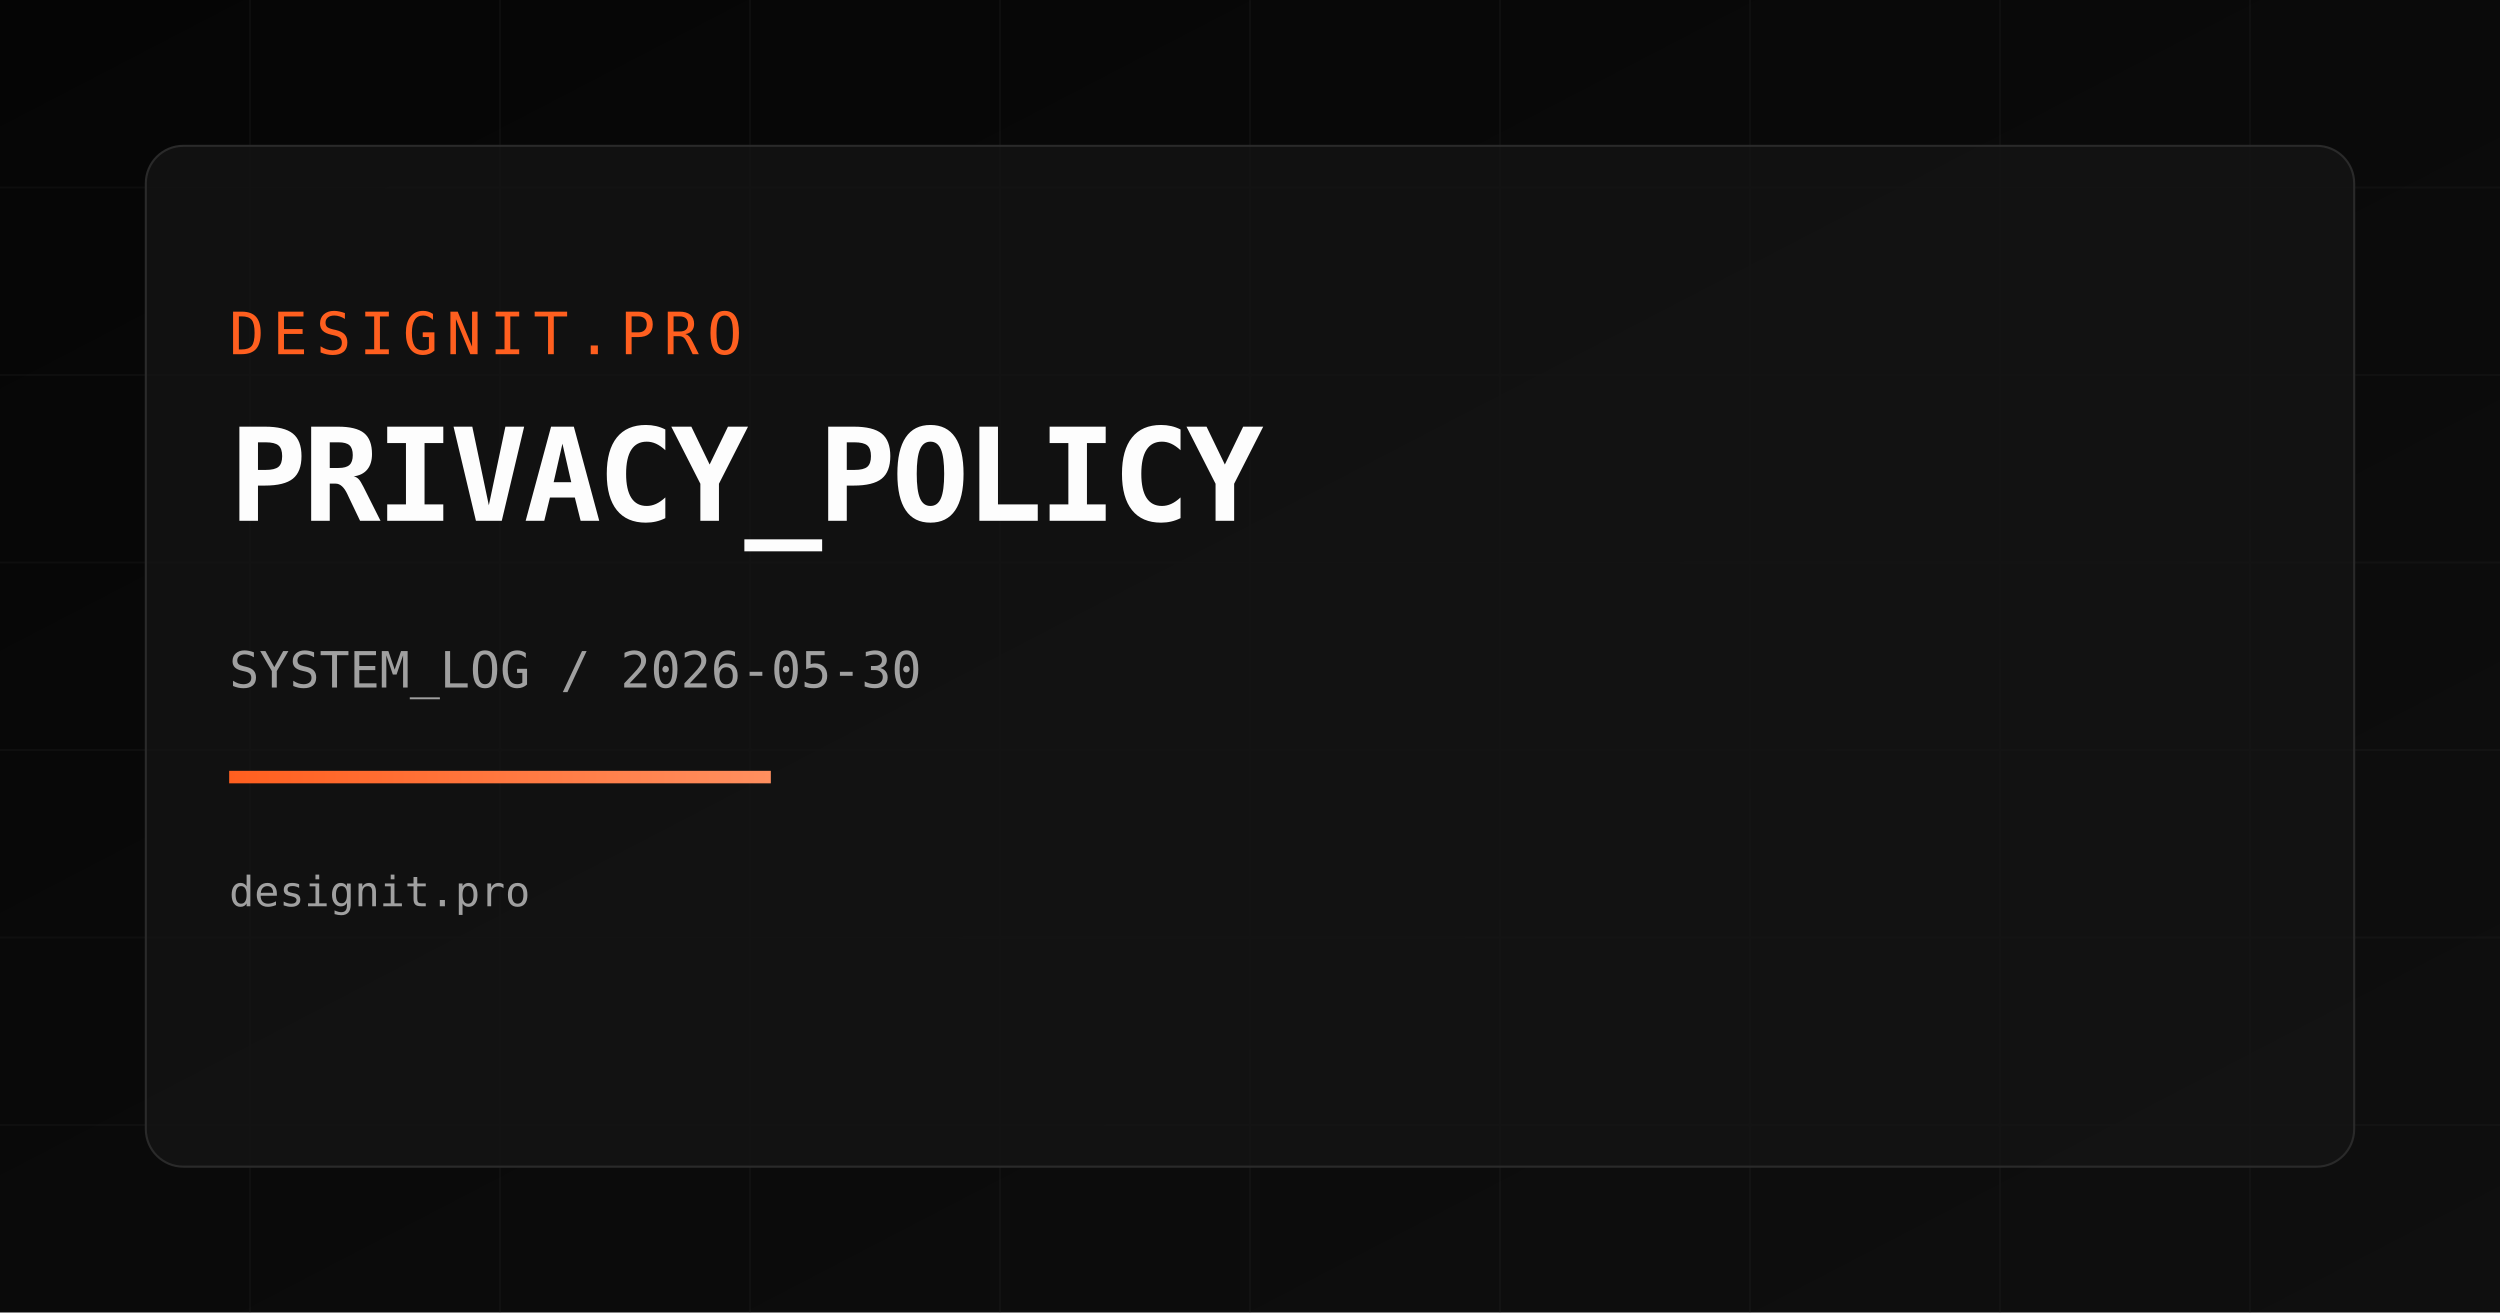
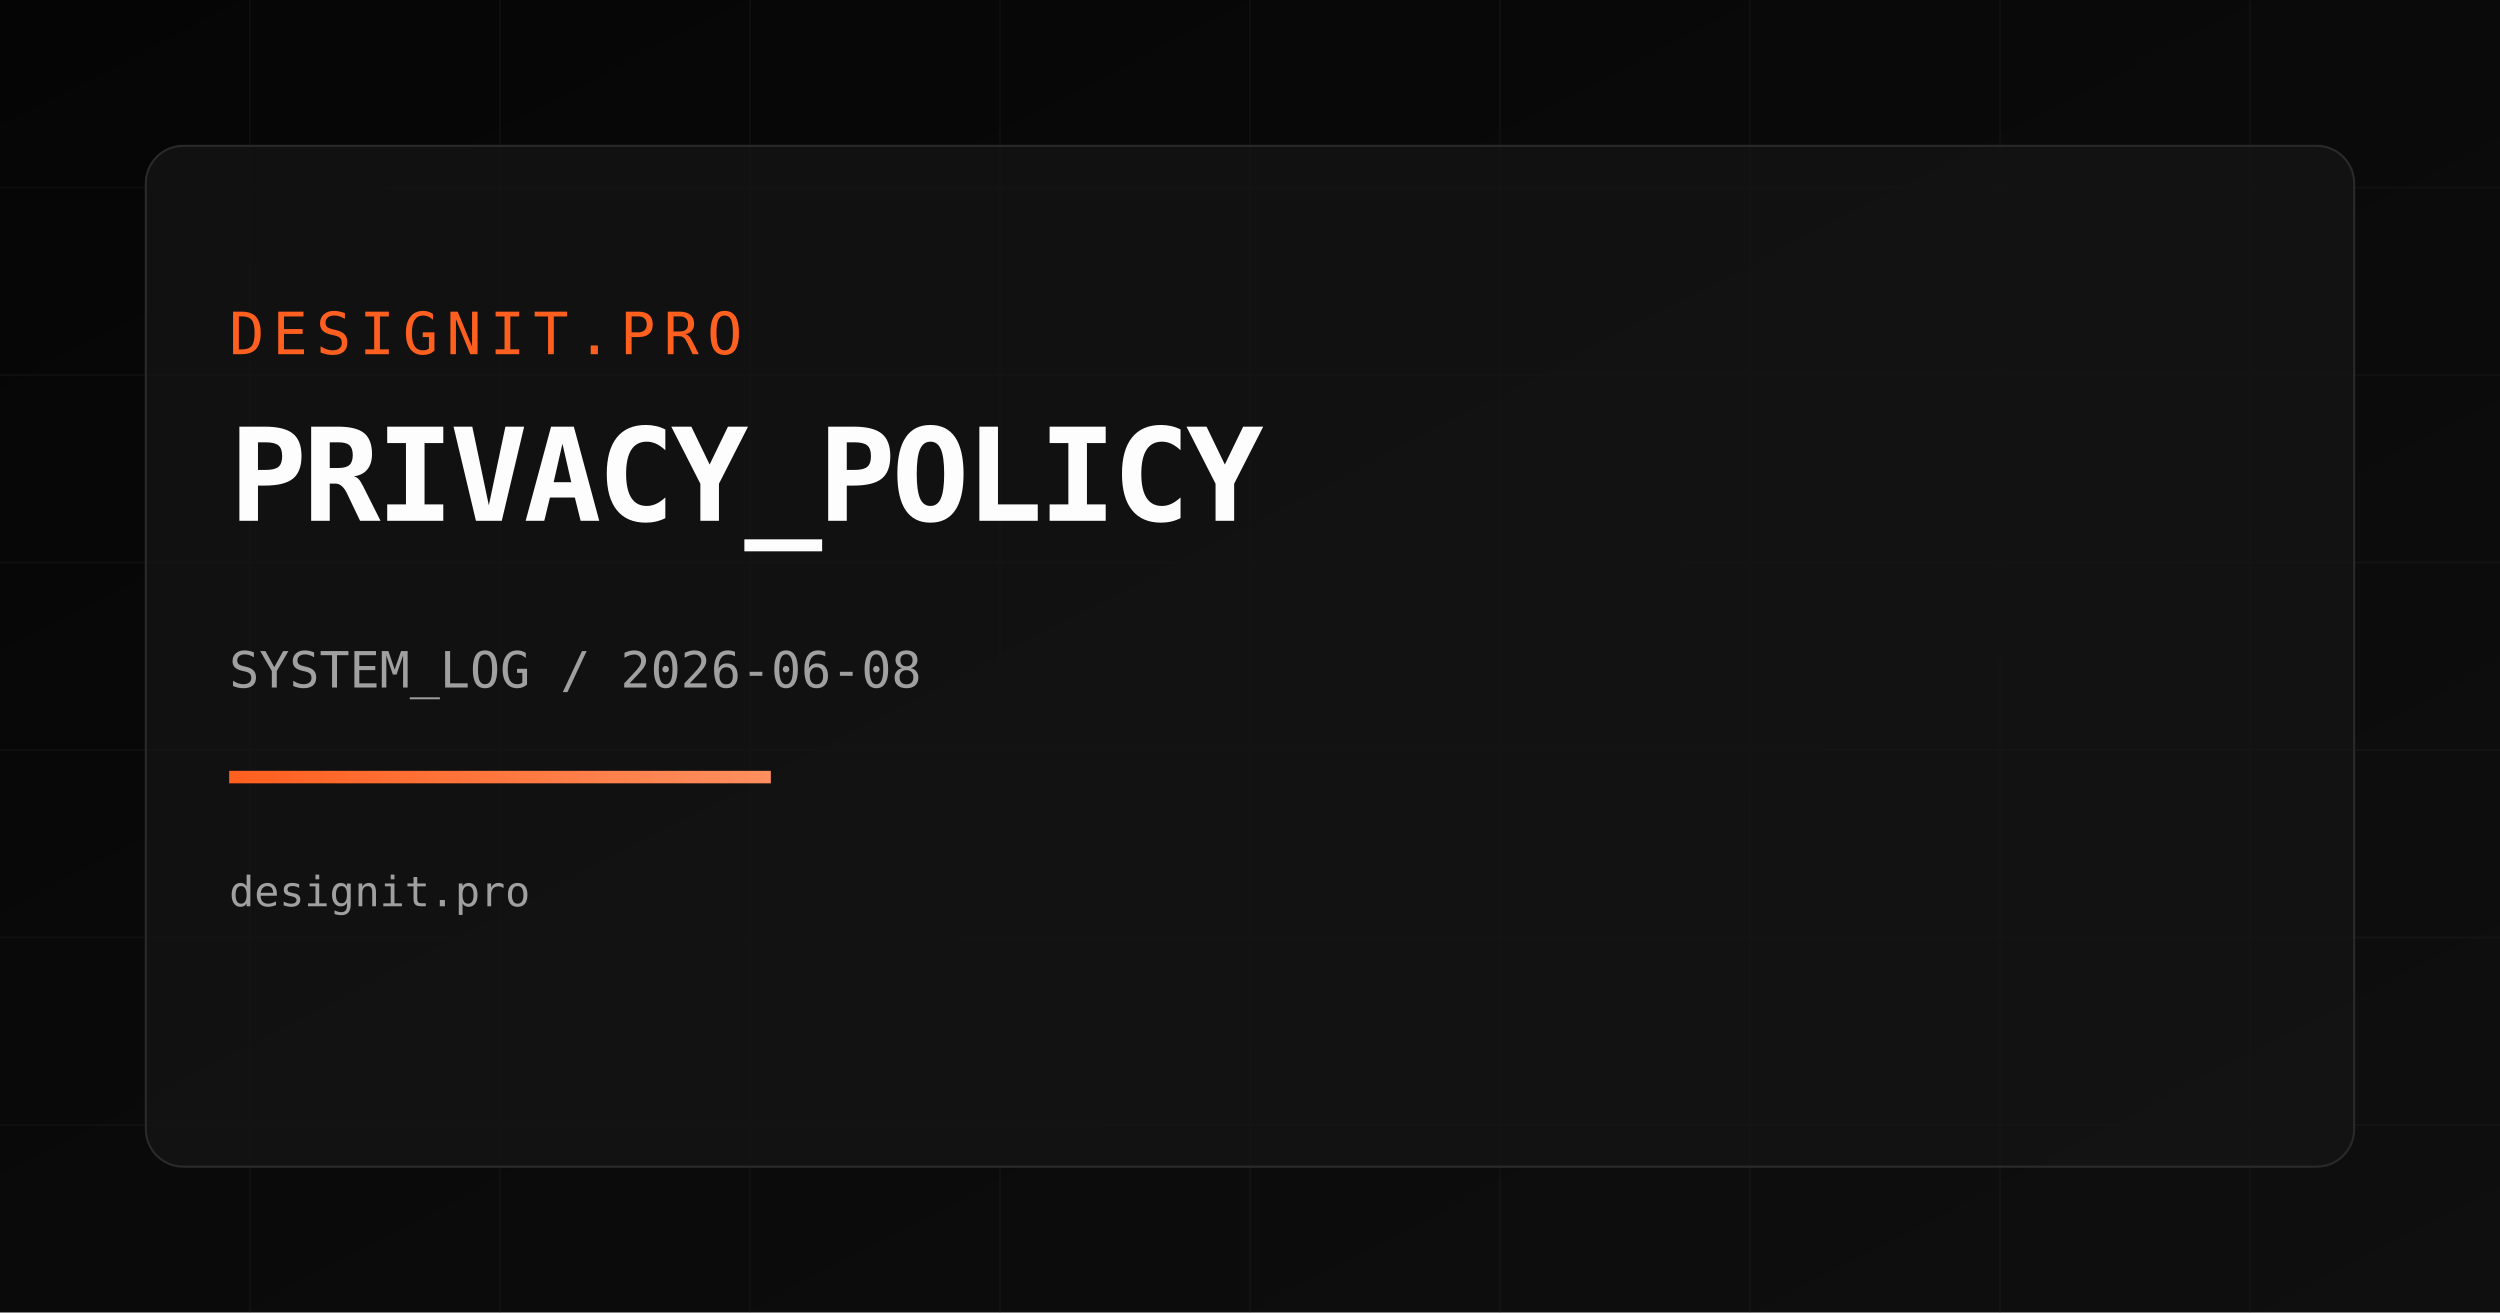
<svg xmlns="http://www.w3.org/2000/svg" width="1200" height="630" viewBox="0 0 1200 630">
  <defs>
    <linearGradient id="bg" x1="0" y1="0" x2="1" y2="1">
      <stop offset="0%" stop-color="#050505" />
      <stop offset="100%" stop-color="#0f0f0f" />
    </linearGradient>
    <linearGradient id="accent" x1="0" y1="0" x2="1" y2="0">
      <stop offset="0%" stop-color="#FF5F1F" />
      <stop offset="100%" stop-color="#FF8F5F" />
    </linearGradient>
  </defs>
  <rect width="1200" height="630" fill="url(#bg)" />
  <g opacity="0.18" stroke="#2a2a2a" stroke-width="1">
    <path d="M0 90 H1200" />
    <path d="M0 180 H1200" />
    <path d="M0 270 H1200" />
    <path d="M0 360 H1200" />
    <path d="M0 450 H1200" />
    <path d="M0 540 H1200" />
    <path d="M120 0 V630" />
    <path d="M240 0 V630" />
    <path d="M360 0 V630" />
    <path d="M480 0 V630" />
    <path d="M600 0 V630" />
    <path d="M720 0 V630" />
    <path d="M840 0 V630" />
    <path d="M960 0 V630" />
    <path d="M1080 0 V630" />
  </g>
  <rect x="70" y="70" width="1060" height="490" rx="18" fill="rgba(20,20,20,0.75)" stroke="#2a2a2a" />
  <text x="110" y="170" fill="#FF5F1F" font-size="28" font-family="Space Mono, monospace" letter-spacing="4">DESIGNIT.PRO</text>
  <text x="110" y="250" fill="#FDFDFD" font-size="62" font-family="Space Mono, monospace" font-weight="700" letter-spacing="-2">PRIVACY_POLICY</text>
-   <text x="110" y="330" fill="#A0A0A0" font-size="24" font-family="Space Mono, monospace">SYSTEM_LOG / 2026-05-30</text>
+   <text x="110" y="330" fill="#A0A0A0" font-size="24" font-family="Space Mono, monospace">SYSTEM_LOG / 2026-06-08</text>
  <rect x="110" y="370" width="260" height="6" fill="url(#accent)" />
  <text x="110" y="435" fill="#A0A0A0" font-size="20" font-family="Space Mono, monospace">designit.pro</text>
</svg>
